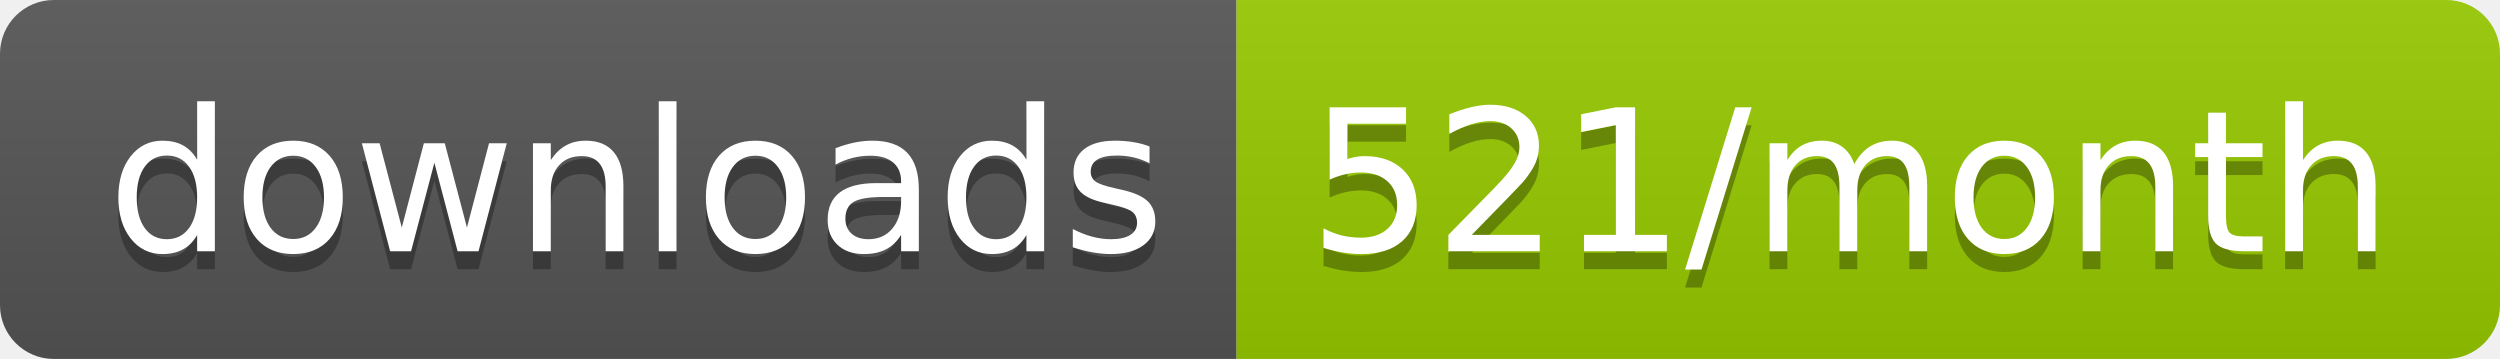
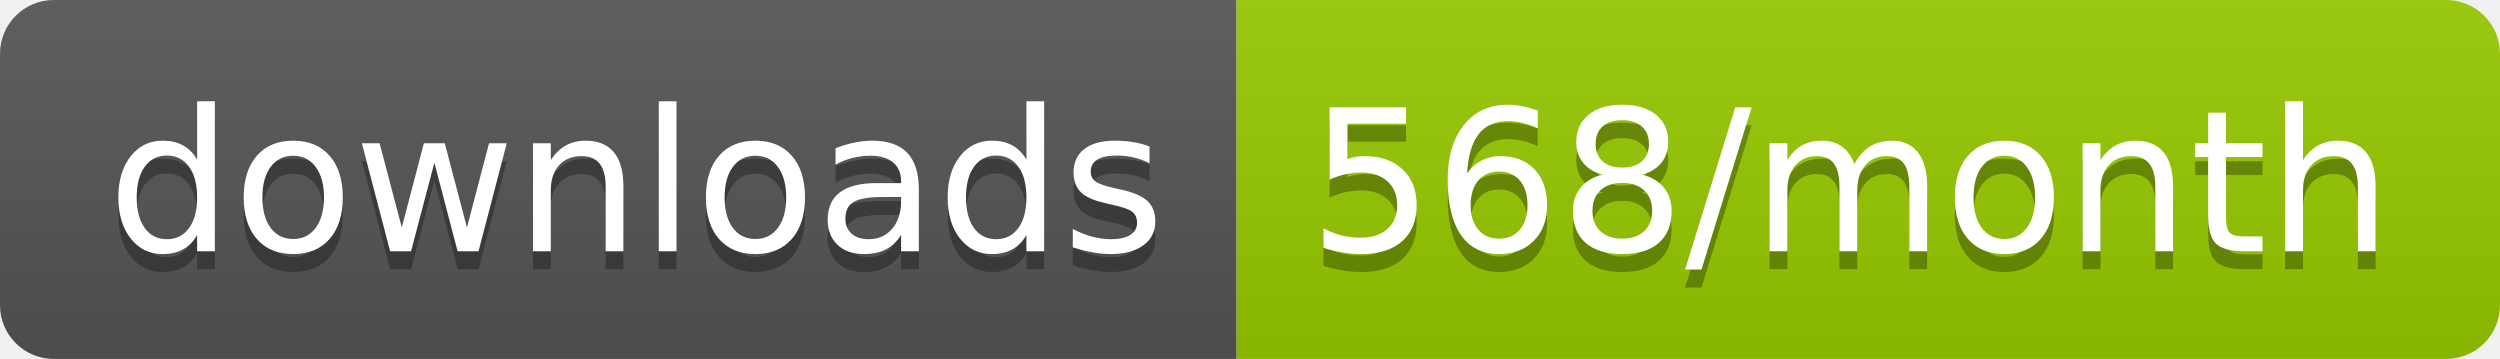
<svg xmlns="http://www.w3.org/2000/svg" width="139.3" height="20">
  <linearGradient id="smooth" x2="0" y2="100%">
    <stop offset="0" stop-color="#bbb" stop-opacity=".1" />
    <stop offset="1" stop-opacity=".1" />
  </linearGradient>
  <clipPath id="round">
    <rect width="139.3" height="20" rx="3" fill="#fff" />
  </clipPath>
  <g clip-path="url(#round)">
    <rect width="68.9" height="20" fill="#555" />
    <rect x="68.9" width="70.4" height="20" fill="#97CA00" />
    <rect width="139.3" height="20" fill="url(#smooth)" />
  </g>
  <g fill="#fff" text-anchor="middle" font-family="DejaVu Sans,Verdana,Geneva,sans-serif" font-size="110">
    <text x="354.5" y="150" fill="#010101" fill-opacity=".3" transform="scale(0.1)" textLength="589.0" lengthAdjust="spacing">downloads</text>
    <text x="354.5" y="140" transform="scale(0.1)" textLength="589.0" lengthAdjust="spacing">downloads</text>
-     <text x="1031.0" y="150" fill="#010101" fill-opacity=".3" transform="scale(0.1)" textLength="604.0" lengthAdjust="spacing">521/month</text>
-     <text x="1031.0" y="140" transform="scale(0.1)" textLength="604.0" lengthAdjust="spacing">521/month</text>
+     <text x="1031.0" y="150" fill="#010101" fill-opacity=".3" transform="scale(0.1)" textLength="604.0" lengthAdjust="spacing">568/month</text>
+     <text x="1031.0" y="140" transform="scale(0.1)" textLength="604.0" lengthAdjust="spacing">568/month</text>
  </g>
</svg>
